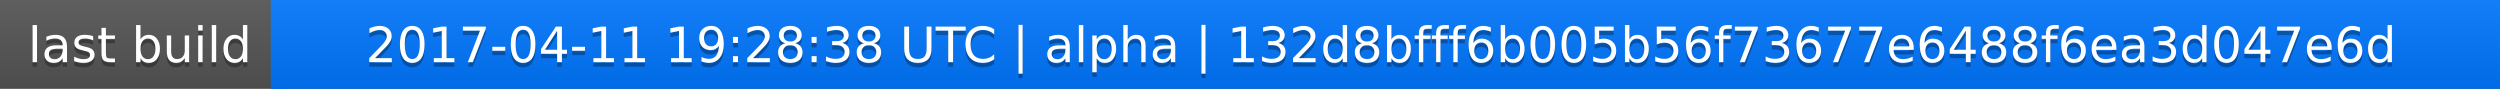
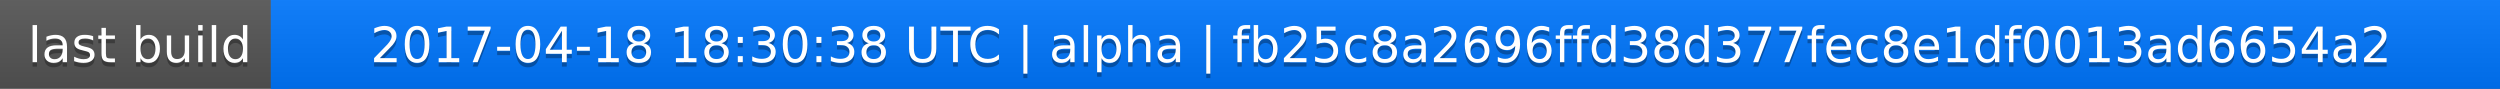
<svg xmlns="http://www.w3.org/2000/svg" width="563" height="20">
  <linearGradient id="a" x2="0" y2="100%">
    <stop offset="0" stop-color="#bbb" stop-opacity=".1" />
    <stop offset="1" stop-opacity=".1" />
  </linearGradient>
  <rect rx="0" width="563" height="20" fill="#555" />
  <rect rx="0" x="61" width="502" height="20" fill="#07f" />
  <path fill="#07f" d="M61 0h4v20h-4z" />
  <rect rx="0" width="563" height="20" fill="url(#a)" />
  <g fill="#fff" text-anchor="middle" font-family="DejaVu Sans,Verdana,Geneva,sans-serif" font-size="11">
    <text x="31.5" y="15" fill="#010101" fill-opacity=".3">last build</text>
    <text x="31.5" y="14">last build</text>
-     <text x="311" y="15" fill="#010101" fill-opacity=".3">2017-04-11 19:28:38 UTC | alpha | 132d8bfff6b005b56f73677e6488f6ea3d047e6d</text>
-     <text x="311" y="14">2017-04-11 19:28:38 UTC | alpha | 132d8bfff6b005b56f73677e6488f6ea3d047e6d</text>
+     <text x="311" y="15" fill="#010101" fill-opacity=".3">2017-04-18 18:30:38 UTC | alpha | fb25c8a2696ffd38d377fec8e1df0013ad6654a2</text>
+     <text x="311" y="14">2017-04-18 18:30:38 UTC | alpha | fb25c8a2696ffd38d377fec8e1df0013ad6654a2</text>
  </g>
</svg>
